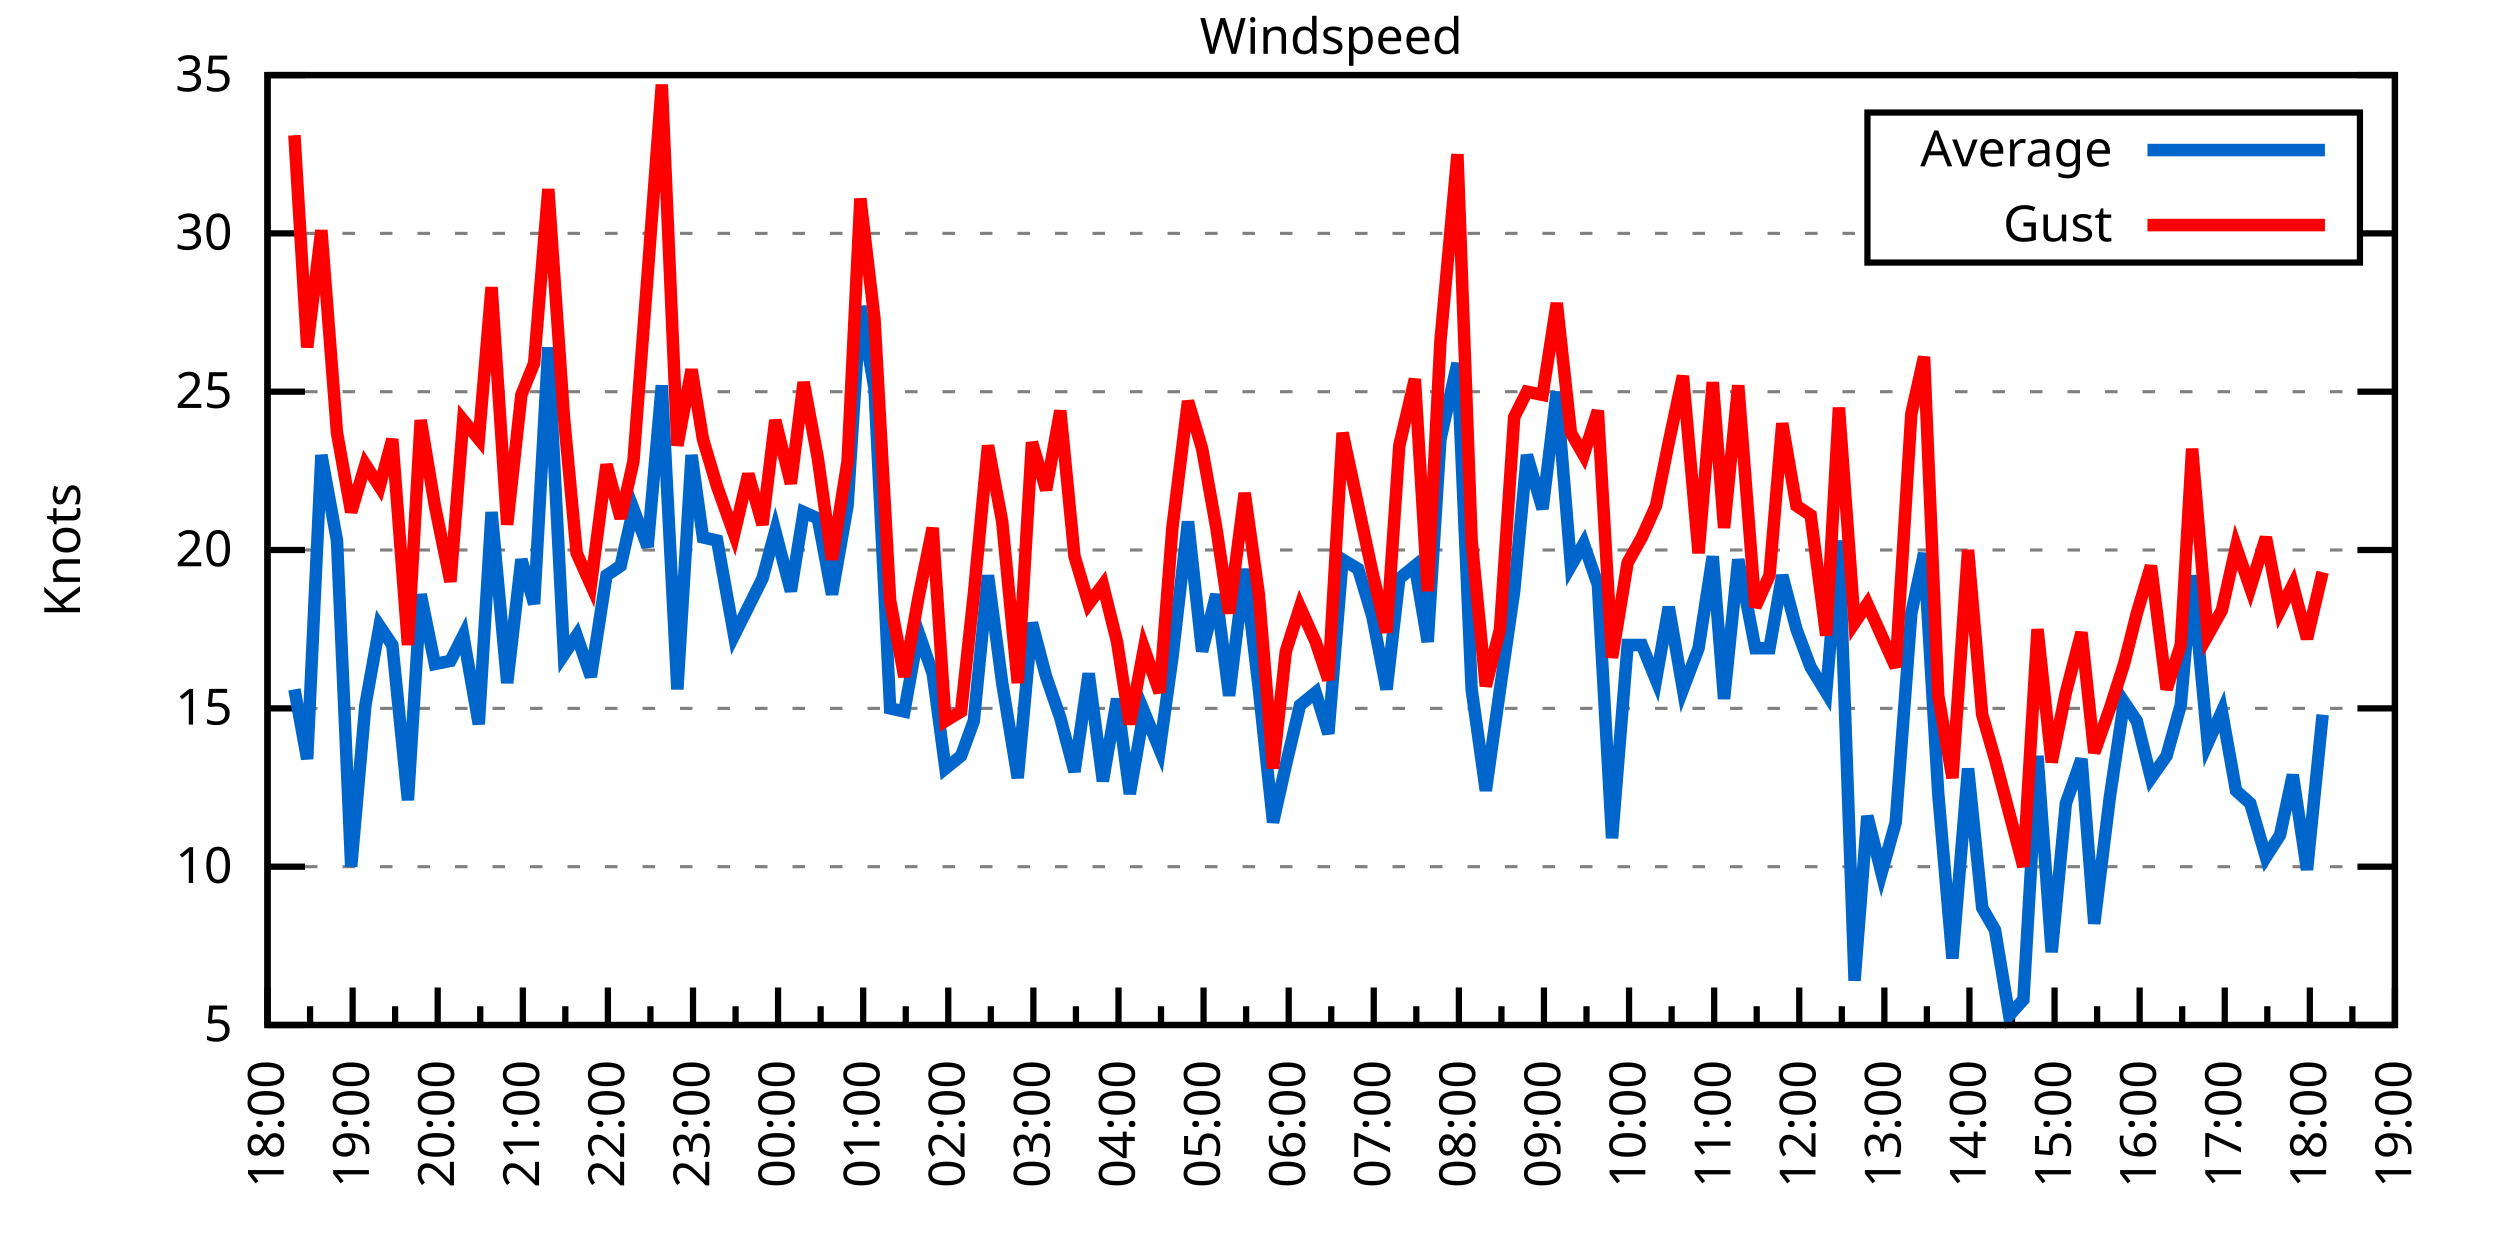
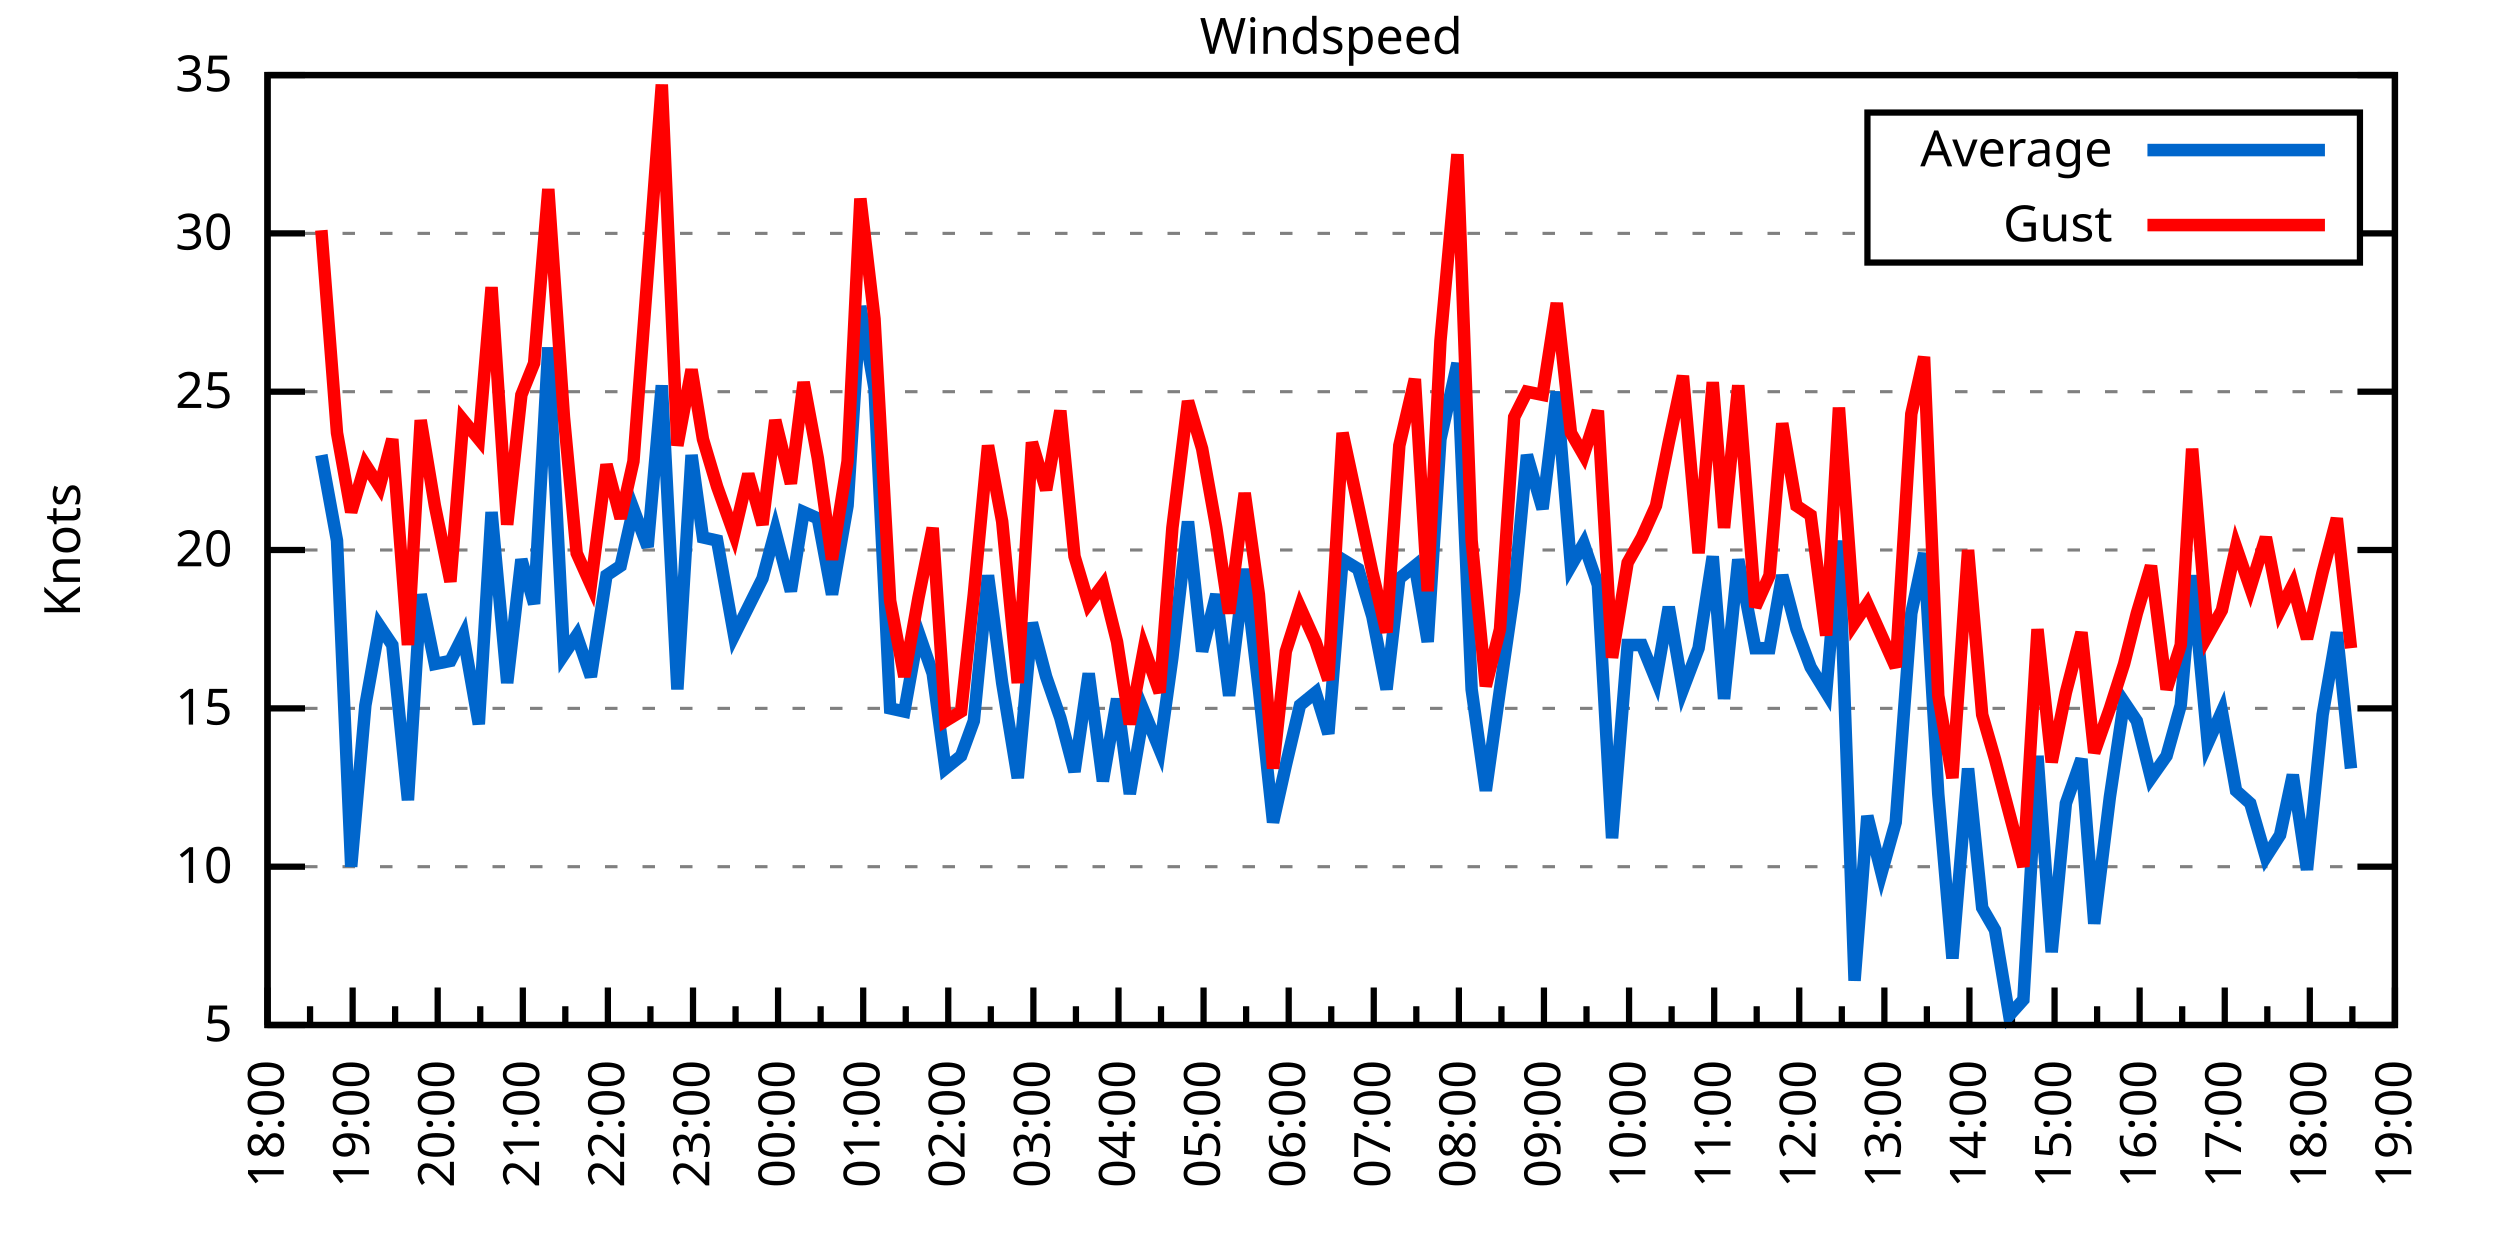
<svg xmlns="http://www.w3.org/2000/svg" xmlns:xlink="http://www.w3.org/1999/xlink" width="400" height="200" viewBox="0 0 400 200">
  <g id="gnuplot_canvas">
    <rect x="0" y="0" width="400" height="200" fill="none" />
    <defs>
      <circle id="gpDot" r="0.5" stroke-width="0.5" stroke="currentColor" />
      <path id="gpPt0" stroke-width="0.333" stroke="currentColor" d="M-1,0 h2 M0,-1 v2" />
      <path id="gpPt1" stroke-width="0.333" stroke="currentColor" d="M-1,-1 L1,1 M1,-1 L-1,1" />
      <path id="gpPt2" stroke-width="0.333" stroke="currentColor" d="M-1,0 L1,0 M0,-1 L0,1 M-1,-1 L1,1 M-1,1 L1,-1" />
      <rect id="gpPt3" stroke-width="0.333" stroke="currentColor" x="-1" y="-1" width="2" height="2" />
      <rect id="gpPt4" stroke-width="0.333" stroke="currentColor" fill="currentColor" x="-1" y="-1" width="2" height="2" />
      <circle id="gpPt5" stroke-width="0.333" stroke="currentColor" cx="0" cy="0" r="1" />
      <use xlink:href="#gpPt5" id="gpPt6" fill="currentColor" stroke="none" />
      <path id="gpPt7" stroke-width="0.333" stroke="currentColor" d="M0,-1.33 L-1.33,0.67 L1.33,0.67 z" />
      <use xlink:href="#gpPt7" id="gpPt8" fill="currentColor" stroke="none" />
      <use xlink:href="#gpPt7" id="gpPt9" stroke="currentColor" transform="rotate(180)" />
      <use xlink:href="#gpPt9" id="gpPt10" fill="currentColor" stroke="none" />
      <use xlink:href="#gpPt3" id="gpPt11" stroke="currentColor" transform="rotate(45)" />
      <use xlink:href="#gpPt11" id="gpPt12" fill="currentColor" stroke="none" />
      <path id="gpPt13" stroke-width="0.333" stroke="currentColor" d="M0,1.330 L1.265,0.411 L0.782,-1.067 L-0.782,-1.076 L-1.265,0.411 z" />
      <use xlink:href="#gpPt13" id="gpPt14" fill="currentColor" stroke="none" />
      <filter id="textbox" filterUnits="objectBoundingBox" x="0" y="0" height="1" width="1">
        <feFlood flood-color="white" flood-opacity="1" result="bgnd" />
        <feComposite in="SourceGraphic" in2="bgnd" operator="atop" />
      </filter>
      <filter id="greybox" filterUnits="objectBoundingBox" x="0" y="0" height="1" width="1">
        <feFlood flood-color="lightgrey" flood-opacity="1" result="grey" />
        <feComposite in="SourceGraphic" in2="grey" operator="atop" />
      </filter>
    </defs>
    <g fill="none" color="white" stroke="currentColor" stroke-width="1.00" stroke-linecap="butt" stroke-linejoin="miter">
</g>
    <g fill="none" color="black" stroke="currentColor" stroke-width="1.00" stroke-linecap="butt" stroke-linejoin="miter">
      <g stroke="none" shape-rendering="crispEdges">
        <polygon fill="rgb(255, 255, 255)" points="42.80,164.00 383.18,164.00 383.18,12.02 42.80,12.02 " />
      </g>
    </g>
    <g fill="none" color="black" stroke="currentColor" stroke-width="1.00" stroke-linecap="butt" stroke-linejoin="miter">
</g>
    <g fill="none" color="black" stroke="black" stroke-width="0.50" stroke-linecap="butt" stroke-linejoin="miter">
</g>
    <g fill="none" color="gray" stroke="currentColor" stroke-width="0.50" stroke-linecap="butt" stroke-linejoin="miter">
      <path stroke="gray" stroke-dasharray="2,4" class="gridline" d="M42.80,164.00 L383.19,164.00  " />
    </g>
    <g fill="none" color="gray" stroke="gray" stroke-width="1.00" stroke-linecap="butt" stroke-linejoin="miter">
</g>
    <g fill="none" color="black" stroke="currentColor" stroke-width="1.00" stroke-linecap="butt" stroke-linejoin="miter">
      <path stroke="black" d="M42.80,164.00 L48.80,164.00 M383.19,164.00 L377.19,164.00  " />
      <g transform="translate(37.20,166.60)" stroke="none" fill="black" font-family="Sans" font-size="8.00" text-anchor="end">
        <text>
          <tspan font-family="Sans"> 5</tspan>
        </text>
      </g>
    </g>
    <g fill="none" color="black" stroke="currentColor" stroke-width="1.00" stroke-linecap="butt" stroke-linejoin="miter">
</g>
    <g fill="none" color="black" stroke="black" stroke-width="0.50" stroke-linecap="butt" stroke-linejoin="miter">
</g>
    <g fill="none" color="gray" stroke="currentColor" stroke-width="0.50" stroke-linecap="butt" stroke-linejoin="miter">
      <path stroke="gray" stroke-dasharray="2,4" class="gridline" d="M42.80,138.67 L383.19,138.67  " />
    </g>
    <g fill="none" color="gray" stroke="gray" stroke-width="1.00" stroke-linecap="butt" stroke-linejoin="miter">
</g>
    <g fill="none" color="black" stroke="currentColor" stroke-width="1.00" stroke-linecap="butt" stroke-linejoin="miter">
      <path stroke="black" d="M42.80,138.67 L48.80,138.67 M383.19,138.67 L377.19,138.67  " />
      <g transform="translate(37.20,141.27)" stroke="none" fill="black" font-family="Sans" font-size="8.00" text-anchor="end">
        <text>
          <tspan font-family="Sans"> 10</tspan>
        </text>
      </g>
    </g>
    <g fill="none" color="black" stroke="currentColor" stroke-width="1.00" stroke-linecap="butt" stroke-linejoin="miter">
</g>
    <g fill="none" color="black" stroke="black" stroke-width="0.50" stroke-linecap="butt" stroke-linejoin="miter">
</g>
    <g fill="none" color="gray" stroke="currentColor" stroke-width="0.50" stroke-linecap="butt" stroke-linejoin="miter">
      <path stroke="gray" stroke-dasharray="2,4" class="gridline" d="M42.80,113.34 L383.19,113.34  " />
    </g>
    <g fill="none" color="gray" stroke="gray" stroke-width="1.00" stroke-linecap="butt" stroke-linejoin="miter">
</g>
    <g fill="none" color="black" stroke="currentColor" stroke-width="1.00" stroke-linecap="butt" stroke-linejoin="miter">
      <path stroke="black" d="M42.80,113.34 L48.80,113.34 M383.19,113.34 L377.19,113.34  " />
      <g transform="translate(37.20,115.94)" stroke="none" fill="black" font-family="Sans" font-size="8.00" text-anchor="end">
        <text>
          <tspan font-family="Sans"> 15</tspan>
        </text>
      </g>
    </g>
    <g fill="none" color="black" stroke="currentColor" stroke-width="1.00" stroke-linecap="butt" stroke-linejoin="miter">
</g>
    <g fill="none" color="black" stroke="black" stroke-width="0.50" stroke-linecap="butt" stroke-linejoin="miter">
</g>
    <g fill="none" color="gray" stroke="currentColor" stroke-width="0.50" stroke-linecap="butt" stroke-linejoin="miter">
      <path stroke="gray" stroke-dasharray="2,4" class="gridline" d="M42.80,88.00 L383.19,88.00  " />
    </g>
    <g fill="none" color="gray" stroke="gray" stroke-width="1.00" stroke-linecap="butt" stroke-linejoin="miter">
</g>
    <g fill="none" color="black" stroke="currentColor" stroke-width="1.00" stroke-linecap="butt" stroke-linejoin="miter">
      <path stroke="black" d="M42.80,88.00 L48.80,88.00 M383.19,88.00 L377.19,88.00  " />
      <g transform="translate(37.20,90.60)" stroke="none" fill="black" font-family="Sans" font-size="8.00" text-anchor="end">
        <text>
          <tspan font-family="Sans"> 20</tspan>
        </text>
      </g>
    </g>
    <g fill="none" color="black" stroke="currentColor" stroke-width="1.00" stroke-linecap="butt" stroke-linejoin="miter">
</g>
    <g fill="none" color="black" stroke="black" stroke-width="0.50" stroke-linecap="butt" stroke-linejoin="miter">
</g>
    <g fill="none" color="gray" stroke="currentColor" stroke-width="0.50" stroke-linecap="butt" stroke-linejoin="miter">
      <path stroke="gray" stroke-dasharray="2,4" class="gridline" d="M42.80,62.67 L383.19,62.67  " />
    </g>
    <g fill="none" color="gray" stroke="gray" stroke-width="1.00" stroke-linecap="butt" stroke-linejoin="miter">
</g>
    <g fill="none" color="black" stroke="currentColor" stroke-width="1.00" stroke-linecap="butt" stroke-linejoin="miter">
      <path stroke="black" d="M42.80,62.67 L48.80,62.67 M383.19,62.67 L377.19,62.67  " />
      <g transform="translate(37.20,65.27)" stroke="none" fill="black" font-family="Sans" font-size="8.00" text-anchor="end">
        <text>
          <tspan font-family="Sans"> 25</tspan>
        </text>
      </g>
    </g>
    <g fill="none" color="black" stroke="currentColor" stroke-width="1.00" stroke-linecap="butt" stroke-linejoin="miter">
</g>
    <g fill="none" color="black" stroke="black" stroke-width="0.50" stroke-linecap="butt" stroke-linejoin="miter">
</g>
    <g fill="none" color="gray" stroke="currentColor" stroke-width="0.50" stroke-linecap="butt" stroke-linejoin="miter">
      <path stroke="gray" stroke-dasharray="2,4" class="gridline" d="M42.80,37.34 L298.79,37.34 M377.59,37.34 L383.19,37.34  " />
    </g>
    <g fill="none" color="gray" stroke="gray" stroke-width="1.00" stroke-linecap="butt" stroke-linejoin="miter">
</g>
    <g fill="none" color="black" stroke="currentColor" stroke-width="1.00" stroke-linecap="butt" stroke-linejoin="miter">
      <path stroke="black" d="M42.80,37.34 L48.80,37.34 M383.19,37.34 L377.19,37.34  " />
      <g transform="translate(37.20,39.94)" stroke="none" fill="black" font-family="Sans" font-size="8.00" text-anchor="end">
        <text>
          <tspan font-family="Sans"> 30</tspan>
        </text>
      </g>
    </g>
    <g fill="none" color="black" stroke="currentColor" stroke-width="1.00" stroke-linecap="butt" stroke-linejoin="miter">
</g>
    <g fill="none" color="black" stroke="black" stroke-width="0.50" stroke-linecap="butt" stroke-linejoin="miter">
</g>
    <g fill="none" color="gray" stroke="currentColor" stroke-width="0.50" stroke-linecap="butt" stroke-linejoin="miter">
      <path stroke="gray" stroke-dasharray="2,4" class="gridline" d="M42.80,12.01 L383.19,12.01  " />
    </g>
    <g fill="none" color="gray" stroke="gray" stroke-width="1.00" stroke-linecap="butt" stroke-linejoin="miter">
</g>
    <g fill="none" color="black" stroke="currentColor" stroke-width="1.00" stroke-linecap="butt" stroke-linejoin="miter">
      <path stroke="black" d="M42.80,12.01 L48.80,12.01 M383.19,12.01 L377.19,12.01  " />
      <g transform="translate(37.20,14.61)" stroke="none" fill="black" font-family="Sans" font-size="8.00" text-anchor="end">
        <text>
          <tspan font-family="Sans"> 35</tspan>
        </text>
      </g>
    </g>
    <g fill="none" color="black" stroke="currentColor" stroke-width="1.00" stroke-linecap="butt" stroke-linejoin="miter">
      <path stroke="black" d="M42.80,164.00 L42.80,158.00  " />
      <g transform="translate(45.40,169.60) rotate(270)" stroke="none" fill="black" font-family="Sans" font-size="8.00" text-anchor="end">
        <text>
          <tspan font-family="Sans">18:00</tspan>
        </text>
      </g>
    </g>
    <g fill="none" color="black" stroke="currentColor" stroke-width="1.00" stroke-linecap="butt" stroke-linejoin="miter">
      <path stroke="black" d="M49.61,164.00 L49.61,161.00 M56.42,164.00 L56.42,158.00  " />
      <g transform="translate(59.02,169.60) rotate(270)" stroke="none" fill="black" font-family="Sans" font-size="8.00" text-anchor="end">
        <text>
          <tspan font-family="Sans">19:00</tspan>
        </text>
      </g>
    </g>
    <g fill="none" color="black" stroke="currentColor" stroke-width="1.00" stroke-linecap="butt" stroke-linejoin="miter">
      <path stroke="black" d="M63.22,164.00 L63.22,161.00 M70.03,164.00 L70.03,158.00  " />
      <g transform="translate(72.63,169.60) rotate(270)" stroke="none" fill="black" font-family="Sans" font-size="8.00" text-anchor="end">
        <text>
          <tspan font-family="Sans">20:00</tspan>
        </text>
      </g>
    </g>
    <g fill="none" color="black" stroke="currentColor" stroke-width="1.00" stroke-linecap="butt" stroke-linejoin="miter">
      <path stroke="black" d="M76.84,164.00 L76.84,161.00 M83.65,164.00 L83.65,158.00  " />
      <g transform="translate(86.25,169.60) rotate(270)" stroke="none" fill="black" font-family="Sans" font-size="8.00" text-anchor="end">
        <text>
          <tspan font-family="Sans">21:00</tspan>
        </text>
      </g>
    </g>
    <g fill="none" color="black" stroke="currentColor" stroke-width="1.00" stroke-linecap="butt" stroke-linejoin="miter">
      <path stroke="black" d="M90.45,164.00 L90.45,161.00 M97.26,164.00 L97.26,158.00  " />
      <g transform="translate(99.86,169.60) rotate(270)" stroke="none" fill="black" font-family="Sans" font-size="8.00" text-anchor="end">
        <text>
          <tspan font-family="Sans">22:00</tspan>
        </text>
      </g>
    </g>
    <g fill="none" color="black" stroke="currentColor" stroke-width="1.00" stroke-linecap="butt" stroke-linejoin="miter">
      <path stroke="black" d="M104.07,164.00 L104.07,161.00 M110.88,164.00 L110.88,158.00  " />
      <g transform="translate(113.48,169.60) rotate(270)" stroke="none" fill="black" font-family="Sans" font-size="8.00" text-anchor="end">
        <text>
          <tspan font-family="Sans">23:00</tspan>
        </text>
      </g>
    </g>
    <g fill="none" color="black" stroke="currentColor" stroke-width="1.00" stroke-linecap="butt" stroke-linejoin="miter">
      <path stroke="black" d="M117.69,164.00 L117.69,161.00 M124.49,164.00 L124.49,158.00  " />
      <g transform="translate(127.09,169.60) rotate(270)" stroke="none" fill="black" font-family="Sans" font-size="8.00" text-anchor="end">
        <text>
          <tspan font-family="Sans">00:00</tspan>
        </text>
      </g>
    </g>
    <g fill="none" color="black" stroke="currentColor" stroke-width="1.00" stroke-linecap="butt" stroke-linejoin="miter">
      <path stroke="black" d="M131.30,164.00 L131.30,161.00 M138.11,164.00 L138.11,158.00  " />
      <g transform="translate(140.71,169.60) rotate(270)" stroke="none" fill="black" font-family="Sans" font-size="8.00" text-anchor="end">
        <text>
          <tspan font-family="Sans">01:00</tspan>
        </text>
      </g>
    </g>
    <g fill="none" color="black" stroke="currentColor" stroke-width="1.00" stroke-linecap="butt" stroke-linejoin="miter">
      <path stroke="black" d="M144.92,164.00 L144.92,161.00 M151.72,164.00 L151.72,158.00  " />
      <g transform="translate(154.32,169.60) rotate(270)" stroke="none" fill="black" font-family="Sans" font-size="8.00" text-anchor="end">
        <text>
          <tspan font-family="Sans">02:00</tspan>
        </text>
      </g>
    </g>
    <g fill="none" color="black" stroke="currentColor" stroke-width="1.00" stroke-linecap="butt" stroke-linejoin="miter">
      <path stroke="black" d="M158.53,164.00 L158.53,161.00 M165.34,164.00 L165.34,158.00  " />
      <g transform="translate(167.94,169.60) rotate(270)" stroke="none" fill="black" font-family="Sans" font-size="8.00" text-anchor="end">
        <text>
          <tspan font-family="Sans">03:00</tspan>
        </text>
      </g>
    </g>
    <g fill="none" color="black" stroke="currentColor" stroke-width="1.00" stroke-linecap="butt" stroke-linejoin="miter">
      <path stroke="black" d="M172.15,164.00 L172.15,161.00 M178.96,164.00 L178.96,158.00  " />
      <g transform="translate(181.56,169.60) rotate(270)" stroke="none" fill="black" font-family="Sans" font-size="8.00" text-anchor="end">
        <text>
          <tspan font-family="Sans">04:00</tspan>
        </text>
      </g>
    </g>
    <g fill="none" color="black" stroke="currentColor" stroke-width="1.00" stroke-linecap="butt" stroke-linejoin="miter">
      <path stroke="black" d="M185.76,164.00 L185.76,161.00 M192.57,164.00 L192.57,158.00  " />
      <g transform="translate(195.17,169.60) rotate(270)" stroke="none" fill="black" font-family="Sans" font-size="8.00" text-anchor="end">
        <text>
          <tspan font-family="Sans">05:00</tspan>
        </text>
      </g>
    </g>
    <g fill="none" color="black" stroke="currentColor" stroke-width="1.00" stroke-linecap="butt" stroke-linejoin="miter">
      <path stroke="black" d="M199.38,164.00 L199.38,161.00 M206.19,164.00 L206.19,158.00  " />
      <g transform="translate(208.79,169.60) rotate(270)" stroke="none" fill="black" font-family="Sans" font-size="8.00" text-anchor="end">
        <text>
          <tspan font-family="Sans">06:00</tspan>
        </text>
      </g>
    </g>
    <g fill="none" color="black" stroke="currentColor" stroke-width="1.00" stroke-linecap="butt" stroke-linejoin="miter">
      <path stroke="black" d="M213.00,164.00 L213.00,161.00 M219.80,164.00 L219.80,158.00  " />
      <g transform="translate(222.40,169.60) rotate(270)" stroke="none" fill="black" font-family="Sans" font-size="8.00" text-anchor="end">
        <text>
          <tspan font-family="Sans">07:00</tspan>
        </text>
      </g>
    </g>
    <g fill="none" color="black" stroke="currentColor" stroke-width="1.00" stroke-linecap="butt" stroke-linejoin="miter">
      <path stroke="black" d="M226.61,164.00 L226.61,161.00 M233.42,164.00 L233.42,158.00  " />
      <g transform="translate(236.02,169.60) rotate(270)" stroke="none" fill="black" font-family="Sans" font-size="8.00" text-anchor="end">
        <text>
          <tspan font-family="Sans">08:00</tspan>
        </text>
      </g>
    </g>
    <g fill="none" color="black" stroke="currentColor" stroke-width="1.00" stroke-linecap="butt" stroke-linejoin="miter">
      <path stroke="black" d="M240.23,164.00 L240.23,161.00 M247.03,164.00 L247.03,158.00  " />
      <g transform="translate(249.63,169.60) rotate(270)" stroke="none" fill="black" font-family="Sans" font-size="8.00" text-anchor="end">
        <text>
          <tspan font-family="Sans">09:00</tspan>
        </text>
      </g>
    </g>
    <g fill="none" color="black" stroke="currentColor" stroke-width="1.00" stroke-linecap="butt" stroke-linejoin="miter">
      <path stroke="black" d="M253.84,164.00 L253.84,161.00 M260.65,164.00 L260.65,158.00  " />
      <g transform="translate(263.25,169.60) rotate(270)" stroke="none" fill="black" font-family="Sans" font-size="8.00" text-anchor="end">
        <text>
          <tspan font-family="Sans">10:00</tspan>
        </text>
      </g>
    </g>
    <g fill="none" color="black" stroke="currentColor" stroke-width="1.00" stroke-linecap="butt" stroke-linejoin="miter">
      <path stroke="black" d="M267.46,164.00 L267.46,161.00 M274.27,164.00 L274.27,158.00  " />
      <g transform="translate(276.87,169.60) rotate(270)" stroke="none" fill="black" font-family="Sans" font-size="8.00" text-anchor="end">
        <text>
          <tspan font-family="Sans">11:00</tspan>
        </text>
      </g>
    </g>
    <g fill="none" color="black" stroke="currentColor" stroke-width="1.00" stroke-linecap="butt" stroke-linejoin="miter">
      <path stroke="black" d="M281.07,164.00 L281.07,161.00 M287.88,164.00 L287.88,158.00  " />
      <g transform="translate(290.48,169.60) rotate(270)" stroke="none" fill="black" font-family="Sans" font-size="8.00" text-anchor="end">
        <text>
          <tspan font-family="Sans">12:00</tspan>
        </text>
      </g>
    </g>
    <g fill="none" color="black" stroke="currentColor" stroke-width="1.00" stroke-linecap="butt" stroke-linejoin="miter">
      <path stroke="black" d="M294.69,164.00 L294.69,161.00 M301.50,164.00 L301.50,158.00  " />
      <g transform="translate(304.10,169.60) rotate(270)" stroke="none" fill="black" font-family="Sans" font-size="8.00" text-anchor="end">
        <text>
          <tspan font-family="Sans">13:00</tspan>
        </text>
      </g>
    </g>
    <g fill="none" color="black" stroke="currentColor" stroke-width="1.00" stroke-linecap="butt" stroke-linejoin="miter">
      <path stroke="black" d="M308.30,164.00 L308.30,161.00 M315.11,164.00 L315.11,158.00  " />
      <g transform="translate(317.71,169.60) rotate(270)" stroke="none" fill="black" font-family="Sans" font-size="8.00" text-anchor="end">
        <text>
          <tspan font-family="Sans">14:00</tspan>
        </text>
      </g>
    </g>
    <g fill="none" color="black" stroke="currentColor" stroke-width="1.00" stroke-linecap="butt" stroke-linejoin="miter">
      <path stroke="black" d="M321.92,164.00 L321.92,161.00 M328.73,164.00 L328.73,158.00  " />
      <g transform="translate(331.33,169.60) rotate(270)" stroke="none" fill="black" font-family="Sans" font-size="8.00" text-anchor="end">
        <text>
          <tspan font-family="Sans">15:00</tspan>
        </text>
      </g>
    </g>
    <g fill="none" color="black" stroke="currentColor" stroke-width="1.00" stroke-linecap="butt" stroke-linejoin="miter">
      <path stroke="black" d="M335.54,164.00 L335.54,161.00 M342.34,164.00 L342.34,158.00  " />
      <g transform="translate(344.94,169.60) rotate(270)" stroke="none" fill="black" font-family="Sans" font-size="8.00" text-anchor="end">
        <text>
          <tspan font-family="Sans">16:00</tspan>
        </text>
      </g>
    </g>
    <g fill="none" color="black" stroke="currentColor" stroke-width="1.00" stroke-linecap="butt" stroke-linejoin="miter">
      <path stroke="black" d="M349.15,164.00 L349.15,161.00 M355.96,164.00 L355.96,158.00  " />
      <g transform="translate(358.56,169.60) rotate(270)" stroke="none" fill="black" font-family="Sans" font-size="8.00" text-anchor="end">
        <text>
          <tspan font-family="Sans">17:00</tspan>
        </text>
      </g>
    </g>
    <g fill="none" color="black" stroke="currentColor" stroke-width="1.00" stroke-linecap="butt" stroke-linejoin="miter">
      <path stroke="black" d="M362.77,164.00 L362.77,161.00 M369.57,164.00 L369.57,158.00  " />
      <g transform="translate(372.17,169.60) rotate(270)" stroke="none" fill="black" font-family="Sans" font-size="8.00" text-anchor="end">
        <text>
          <tspan font-family="Sans">18:00</tspan>
        </text>
      </g>
    </g>
    <g fill="none" color="black" stroke="currentColor" stroke-width="1.00" stroke-linecap="butt" stroke-linejoin="miter">
      <path stroke="black" d="M376.38,164.00 L376.38,161.00 M383.19,164.00 L383.19,158.00  " />
      <g transform="translate(385.79,169.60) rotate(270)" stroke="none" fill="black" font-family="Sans" font-size="8.00" text-anchor="end">
        <text>
          <tspan font-family="Sans">19:00</tspan>
        </text>
      </g>
    </g>
    <g fill="none" color="black" stroke="currentColor" stroke-width="1.00" stroke-linecap="butt" stroke-linejoin="miter">
</g>
    <g fill="none" color="black" stroke="currentColor" stroke-width="1.00" stroke-linecap="butt" stroke-linejoin="miter">
      <path stroke="black" d="M42.80,12.01 L42.80,164.00 L383.19,164.00 L383.19,12.01 L42.80,12.01 Z  " />
    </g>
    <g fill="none" color="black" stroke="currentColor" stroke-width="1.00" stroke-linecap="butt" stroke-linejoin="miter">
      <g transform="translate(12.80,88.01) rotate(270)" stroke="none" fill="black" font-family="Sans" font-size="8.00" text-anchor="middle">
        <text>
          <tspan font-family="Sans">Knots</tspan>
        </text>
      </g>
    </g>
    <g fill="none" color="black" stroke="currentColor" stroke-width="1.00" stroke-linecap="butt" stroke-linejoin="miter">
</g>
    <g fill="none" color="black" stroke="currentColor" stroke-width="1.00" stroke-linecap="butt" stroke-linejoin="miter">
      <path stroke="black" d="M298.79,42.01 L298.79,18.01 L377.59,18.01 L377.59,42.01 L298.79,42.01 Z  " />
    </g>
    <g id="Windspeed_plot_1">
      <g fill="none" color="white" stroke="black" stroke-width="2.00" stroke-linecap="butt" stroke-linejoin="miter">
</g>
      <g fill="none" color="black" stroke="currentColor" stroke-width="2.00" stroke-linecap="butt" stroke-linejoin="miter">
        <g transform="translate(337.99,26.61)" stroke="none" fill="black" font-family="Sans" font-size="8.00" text-anchor="end">
          <text>
            <tspan font-family="Sans">Average</tspan>
          </text>
        </g>
      </g>
      <g fill="none" color="black" stroke="currentColor" stroke-width="2.00" stroke-linecap="butt" stroke-linejoin="miter">
-         <path stroke="rgb(  0, 102, 204)" d="M343.59,24.01 L371.99,24.01 M47.11,110.30 L49.15,121.44 L51.42,72.81 L53.92,86.49 L56.19,138.67 L58.46,112.83   L60.73,100.16 L62.77,103.20 L65.27,128.03 L67.31,95.10 L69.58,106.24 L72.07,105.74 L74.12,101.68 L76.61,115.87   L78.65,81.93 L81.15,109.28 L83.42,89.52 L85.46,96.62 L87.73,55.58 L90.23,104.72 L92.27,101.68 L94.54,108.27   L97.04,92.06 L99.30,90.54 L101.35,81.42 L103.62,87.50 L105.89,61.66 L108.38,110.30 L110.65,72.81 L112.47,85.98   L114.74,86.49 L117.46,101.68 L119.73,97.12 L122.00,92.56 L124.04,84.97 L126.54,94.59 L128.58,81.93 L130.85,82.94   L133.12,95.10 L135.61,80.91 L137.66,48.99 L139.92,62.17 L142.42,113.34 L144.69,113.84 L146.96,101.18 L149.23,107.76   L151.27,122.96 L153.77,120.94 L155.81,115.36 L158.08,92.06 L160.35,109.28 L162.84,124.48 L165.11,99.66 L167.38,108.27   L169.65,114.86 L171.92,123.47 L174.19,107.76 L176.46,124.99 L178.73,111.82 L180.77,127.02 L183.04,113.84 L185.54,119.92   L187.58,105.23 L190.08,83.45 L192.34,104.22 L194.61,95.10 L196.66,111.31 L199.15,91.04 L201.42,110.30 L203.69,131.58   L205.73,122.46 L208.00,112.83 L210.50,110.80 L212.54,117.39 L214.81,89.52 L217.31,91.04 L219.58,98.64 L221.85,110.30   L223.89,92.56 L226.38,90.54 L228.43,102.70 L230.47,70.27 L233.19,58.11 L235.46,110.30 L237.73,126.51 L240.00,110.30   L242.27,94.59 L244.31,72.81 L246.81,81.42 L249.08,62.67 L251.35,90.54 L253.39,86.99 L255.66,93.58 L257.93,134.11   L260.42,103.20 L262.69,103.20 L264.96,108.78 L267.00,97.12 L269.27,110.30 L271.77,103.71 L274.04,89.02 L275.85,111.82   L278.12,89.52 L280.85,103.71 L283.12,103.71 L285.16,92.06 L287.43,100.67 L289.70,106.75 L292.19,110.80 L294.23,86.49   L296.73,156.91 L298.77,130.56 L301.04,139.68 L303.31,131.58 L305.81,98.14 L307.85,88.51 L310.12,127.02 L312.39,153.36   L314.89,122.96 L317.15,145.25 L319.20,148.80 L321.47,162.48 L323.74,159.95 L326.00,120.94 L328.27,152.35 L330.54,128.54   L333.04,121.44 L335.08,147.79 L337.58,127.52 L339.85,112.32 L341.89,115.36 L344.16,124.48 L346.65,120.94 L348.92,112.83   L350.74,92.06 L353.24,118.91 L355.50,113.84 L357.77,126.51 L360.04,128.54 L362.54,137.15 L364.81,133.60 L366.85,123.98   L369.12,139.17 L371.62,114.35  " />
+         <path stroke="rgb(  0, 102, 204)" d="M343.59,24.01 L371.99,24.01 M51.42,72.81 L53.92,86.49 L56.19,138.67 L58.46,112.83 L60.73,100.16 L62.77,103.20   L65.27,128.03 L67.31,95.10 L69.58,106.24 L72.07,105.74 L74.12,101.68 L76.61,115.87 L78.65,81.93 L81.15,109.28   L83.42,89.52 L85.46,96.62 L87.73,55.58 L90.23,104.72 L92.27,101.68 L94.54,108.27 L97.04,92.06 L99.30,90.54   L101.35,81.42 L103.62,87.50 L105.89,61.66 L108.38,110.30 L110.65,72.81 L112.47,85.98 L114.74,86.49 L117.46,101.68   L119.73,97.12 L122.00,92.56 L124.04,84.97 L126.54,94.59 L128.58,81.93 L130.85,82.94 L133.12,95.10 L135.61,80.91   L137.66,48.99 L139.92,62.17 L142.42,113.34 L144.69,113.84 L146.96,101.18 L149.23,107.76 L151.27,122.96 L153.77,120.94   L155.81,115.36 L158.08,92.06 L160.35,109.28 L162.84,124.48 L165.11,99.66 L167.38,108.27 L169.65,114.86 L171.92,123.47   L174.19,107.76 L176.46,124.99 L178.73,111.82 L180.77,127.02 L183.04,113.84 L185.54,119.92 L187.58,105.23 L190.08,83.45   L192.34,104.22 L194.61,95.10 L196.66,111.31 L199.15,91.04 L201.42,110.30 L203.69,131.58 L205.73,122.46 L208.00,112.83   L210.50,110.80 L212.54,117.39 L214.81,89.52 L217.31,91.04 L219.58,98.64 L221.85,110.30 L223.89,92.56 L226.38,90.54   L228.43,102.70 L230.47,70.27 L233.19,58.11 L235.46,110.30 L237.73,126.51 L240.00,110.30 L242.27,94.59 L244.31,72.81   L246.81,81.42 L249.08,62.67 L251.35,90.54 L253.39,86.99 L255.66,93.58 L257.93,134.11 L260.42,103.20 L262.69,103.20   L264.96,108.78 L267.00,97.12 L269.27,110.30 L271.77,103.71 L274.04,89.02 L275.85,111.82 L278.12,89.52 L280.85,103.71   L283.12,103.71 L285.16,92.06 L287.43,100.67 L289.70,106.75 L292.19,110.80 L294.23,86.49 L296.73,156.91 L298.77,130.56   L301.04,139.68 L303.31,131.58 L305.81,98.14 L307.85,88.51 L310.12,127.02 L312.39,153.36 L314.89,122.96 L317.15,145.25   L319.20,148.80 L321.47,162.48 L323.74,159.95 L326.00,120.94 L328.27,152.35 L330.54,128.54 L333.04,121.44 L335.08,147.79   L337.58,127.52 L339.85,112.32 L341.89,115.36 L344.16,124.48 L346.65,120.94 L348.92,112.83 L350.74,92.06 L353.24,118.91   L355.50,113.84 L357.77,126.51 L360.04,128.54 L362.54,137.15 L364.81,133.60 L366.85,123.98 L369.12,139.17 L371.62,114.35   L373.89,101.18 L376.16,122.96  " />
      </g>
    </g>
    <g id="Windspeed_plot_2">
      <g fill="none" color="black" stroke="currentColor" stroke-width="2.00" stroke-linecap="butt" stroke-linejoin="miter">
        <g transform="translate(337.99,38.61)" stroke="none" fill="black" font-family="Sans" font-size="8.00" text-anchor="end">
          <text>
            <tspan font-family="Sans">Gust</tspan>
          </text>
        </g>
      </g>
      <g fill="none" color="black" stroke="currentColor" stroke-width="2.00" stroke-linecap="butt" stroke-linejoin="miter">
-         <path stroke="rgb(255,   0,   0)" d="M343.59,36.01 L371.99,36.01 M47.11,21.64 L49.15,55.58 L51.42,36.84 L53.92,69.26 L56.19,81.93 L58.46,74.33   L60.73,77.87 L62.77,70.27 L65.27,103.20 L67.31,67.23 L69.58,80.91 L72.07,93.07 L74.12,67.23 L76.61,70.27   L78.65,45.95 L81.15,83.95 L83.42,63.18 L85.46,58.11 L87.73,30.25 L90.23,66.73 L92.27,88.51 L94.54,93.58   L97.04,74.33 L99.30,82.94 L101.35,73.82 L103.62,43.93 L105.89,13.53 L108.38,71.29 L110.65,59.13 L112.47,70.27   L114.74,77.87 L117.46,85.47 L119.73,75.85 L122.00,83.95 L124.04,67.23 L126.54,77.37 L128.58,61.15 L130.85,73.31   L133.12,89.52 L135.61,73.82 L137.66,31.77 L139.92,51.02 L142.42,96.11 L144.69,108.27 L146.96,95.60 L149.23,84.46   L151.27,115.36 L153.77,113.84 L155.81,95.10 L158.08,71.29 L160.35,83.45 L162.84,109.28 L165.11,70.78 L167.38,78.38   L169.65,65.71 L171.92,89.02 L174.19,96.62 L176.46,93.58 L178.73,102.70 L180.77,115.87 L183.04,103.71 L185.54,110.80   L187.58,84.46 L190.08,64.19 L192.34,71.79 L194.61,84.46 L196.66,98.14 L199.15,78.89 L201.42,95.10 L203.69,122.96   L205.73,104.22 L208.00,97.12 L210.50,102.70 L212.54,108.78 L214.81,69.26 L217.31,80.91 L219.58,91.55 L221.85,101.18   L223.89,71.29 L226.38,60.65 L228.43,94.59 L230.47,54.57 L233.19,24.68 L235.46,86.49 L237.73,109.79 L240.00,100.67   L242.27,66.73 L244.31,62.67 L246.81,63.18 L249.08,48.49 L251.35,69.26 L253.39,72.81 L255.66,65.71 L257.93,105.23   L260.42,90.03 L262.69,85.98 L264.96,80.91 L267.00,70.78 L269.27,60.14 L271.77,88.51 L274.04,61.15 L275.85,84.46   L278.12,61.66 L280.85,97.12 L283.12,92.06 L285.16,67.74 L287.43,80.91 L289.70,82.43 L292.19,101.68 L294.23,65.21   L296.73,99.66 L298.77,96.62 L301.04,101.68 L303.31,106.75 L305.81,66.22 L307.85,57.10 L310.12,111.31 L312.39,124.48   L314.89,88.00 L317.15,114.35 L319.20,121.44 L321.47,130.06 L323.74,138.67 L326.00,100.67 L328.27,121.95 L330.54,110.80   L333.04,101.18 L335.08,120.43 L337.58,113.34 L339.85,106.24 L341.89,98.14 L344.16,90.54 L346.65,110.30 L348.92,103.20   L350.74,71.79 L353.24,101.68 L355.50,97.63 L357.77,87.50 L360.04,94.08 L362.54,85.98 L364.81,97.63 L366.85,93.58   L369.12,102.19 L371.62,91.55  " />
+         <path stroke="rgb(255,   0,   0)" d="M343.59,36.01 L371.99,36.01 M51.42,36.84 L53.92,69.26 L56.19,81.93 L58.46,74.33 L60.73,77.87 L62.77,70.27   L65.27,103.20 L67.31,67.23 L69.58,80.91 L72.07,93.07 L74.12,67.23 L76.61,70.27 L78.65,45.95 L81.15,83.95   L83.42,63.18 L85.46,58.11 L87.73,30.25 L90.23,66.73 L92.27,88.51 L94.54,93.58 L97.04,74.33 L99.30,82.94   L101.35,73.82 L103.62,43.93 L105.89,13.53 L108.38,71.29 L110.65,59.13 L112.47,70.27 L114.74,77.87 L117.46,85.47   L119.73,75.85 L122.00,83.95 L124.04,67.23 L126.54,77.37 L128.58,61.15 L130.85,73.31 L133.12,89.52 L135.61,73.82   L137.66,31.77 L139.92,51.02 L142.42,96.11 L144.69,108.27 L146.96,95.60 L149.23,84.46 L151.27,115.36 L153.77,113.84   L155.81,95.10 L158.08,71.29 L160.35,83.45 L162.84,109.28 L165.11,70.78 L167.38,78.38 L169.65,65.71 L171.92,89.02   L174.19,96.62 L176.46,93.58 L178.73,102.70 L180.77,115.87 L183.04,103.71 L185.54,110.80 L187.58,84.46 L190.08,64.19   L192.34,71.79 L194.61,84.46 L196.66,98.14 L199.15,78.89 L201.42,95.10 L203.69,122.96 L205.73,104.22 L208.00,97.12   L210.50,102.70 L212.54,108.78 L214.81,69.26 L217.31,80.91 L219.58,91.55 L221.85,101.18 L223.89,71.29 L226.38,60.65   L228.43,94.59 L230.47,54.57 L233.19,24.68 L235.46,86.49 L237.73,109.79 L240.00,100.67 L242.27,66.73 L244.31,62.67   L246.81,63.18 L249.08,48.49 L251.35,69.26 L253.39,72.81 L255.66,65.71 L257.93,105.23 L260.42,90.03 L262.69,85.98   L264.96,80.91 L267.00,70.78 L269.27,60.14 L271.77,88.51 L274.04,61.15 L275.85,84.46 L278.12,61.66 L280.85,97.12   L283.12,92.06 L285.16,67.74 L287.43,80.91 L289.70,82.43 L292.19,101.68 L294.23,65.21 L296.73,99.66 L298.77,96.62   L301.04,101.68 L303.31,106.75 L305.81,66.22 L307.85,57.10 L310.12,111.31 L312.39,124.48 L314.89,88.00 L317.15,114.35   L319.20,121.44 L321.47,130.06 L323.74,138.67 L326.00,100.67 L328.27,121.95 L330.54,110.80 L333.04,101.18 L335.08,120.43   L337.58,113.34 L339.85,106.24 L341.89,98.14 L344.16,90.54 L346.65,110.30 L348.92,103.20 L350.74,71.79 L353.24,101.68   L355.50,97.63 L357.77,87.50 L360.04,94.08 L362.54,85.98 L364.81,97.63 L366.85,93.58 L369.12,102.19 L371.62,91.55   L373.89,82.94 L376.16,103.71  " />
      </g>
    </g>
    <g fill="none" color="black" stroke="currentColor" stroke-width="2.00" stroke-linecap="butt" stroke-linejoin="miter">
</g>
    <g fill="none" color="black" stroke="black" stroke-width="1.00" stroke-linecap="butt" stroke-linejoin="miter">
</g>
    <g fill="none" color="black" stroke="currentColor" stroke-width="1.00" stroke-linecap="butt" stroke-linejoin="miter">
      <path stroke="black" d="M42.80,12.01 L42.80,164.00 L383.19,164.00 L383.19,12.01 L42.80,12.01 Z  " />
    </g>
    <g fill="none" color="black" stroke="currentColor" stroke-width="1.00" stroke-linecap="butt" stroke-linejoin="miter">
      <g transform="translate(212.99,8.61)" stroke="none" fill="black" font-family="Sans" font-size="8.00" text-anchor="middle">
        <text>
          <tspan font-family="Sans">Windspeed</tspan>
        </text>
      </g>
    </g>
    <g fill="none" color="black" stroke="currentColor" stroke-width="1.00" stroke-linecap="butt" stroke-linejoin="miter">
</g>
  </g>
</svg>
